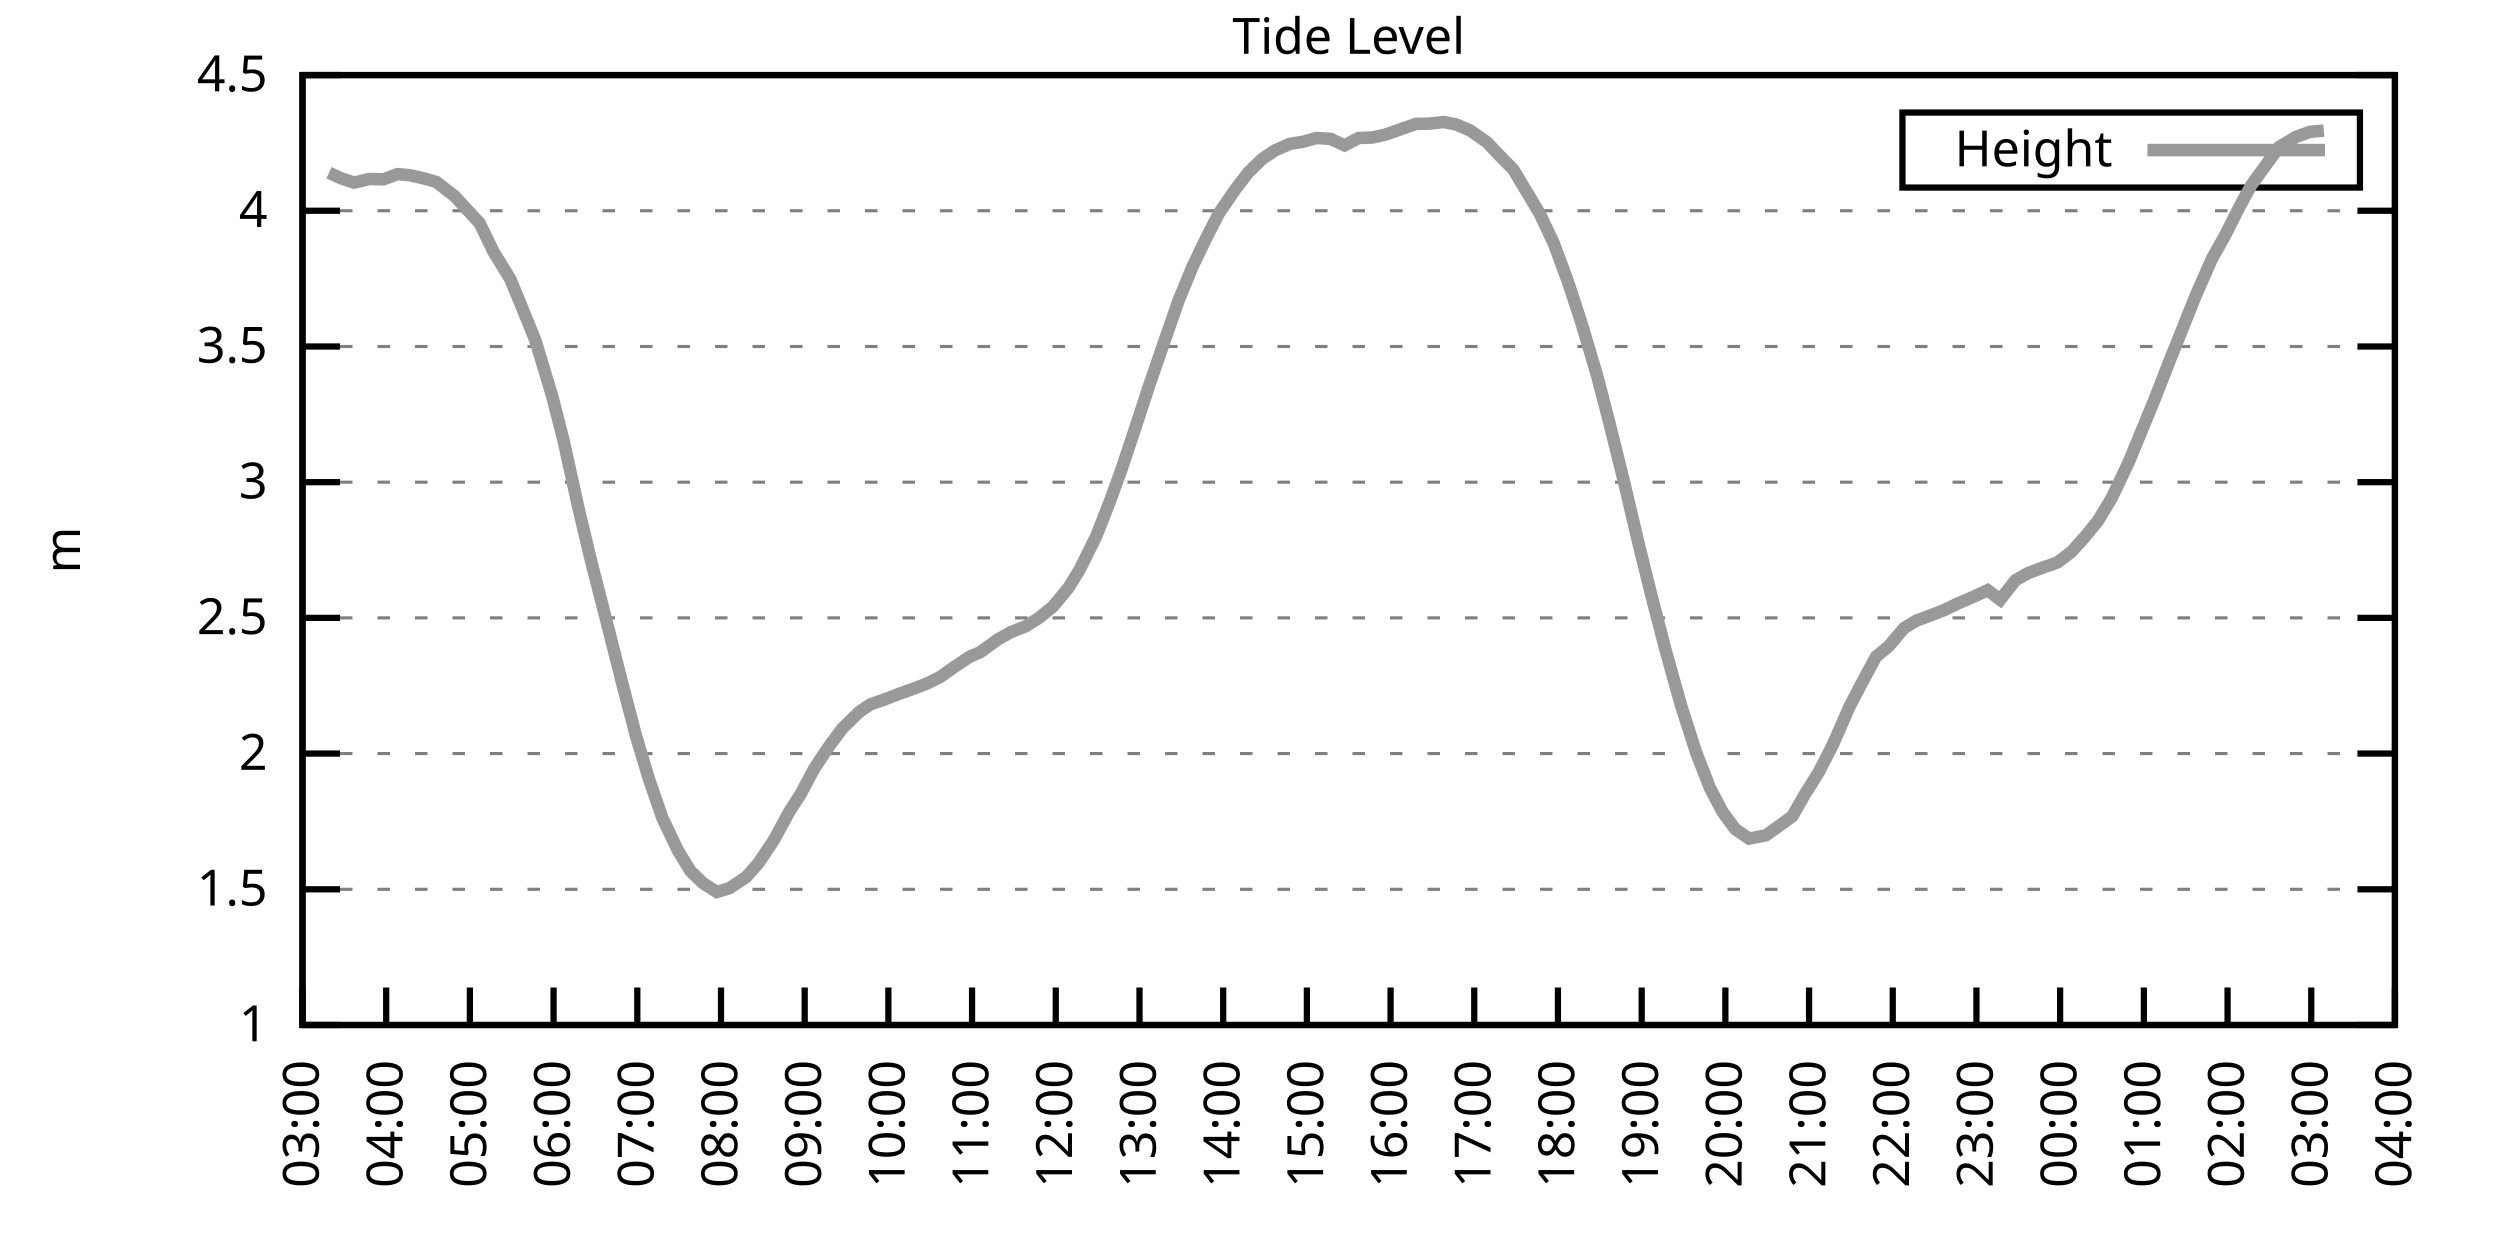
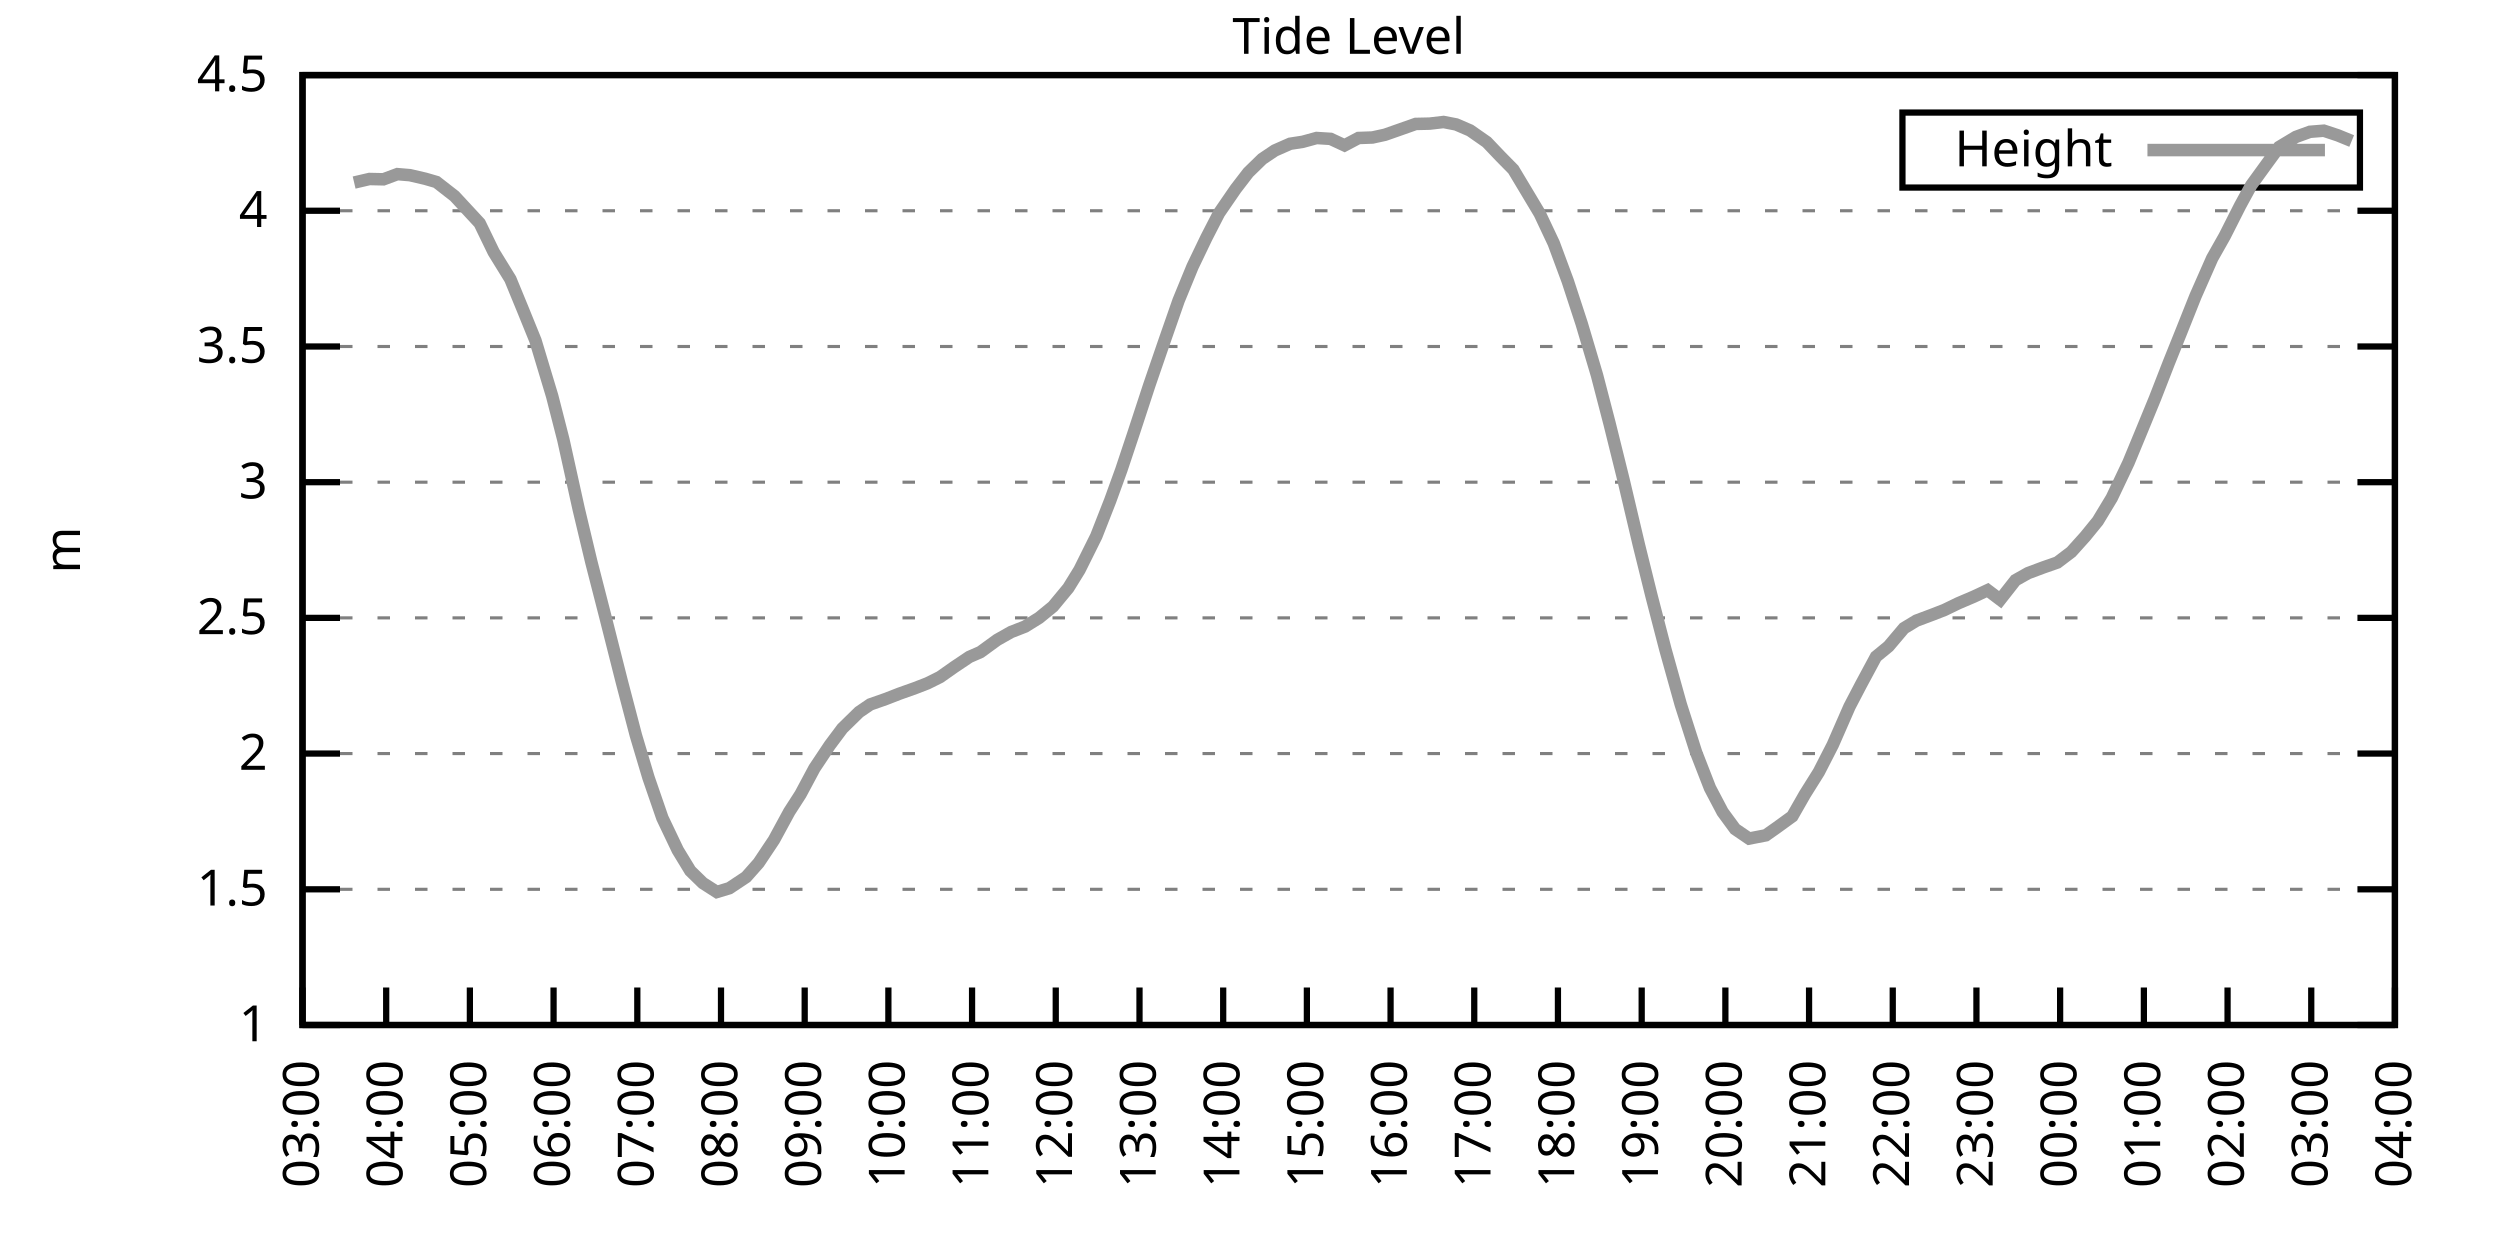
<svg xmlns="http://www.w3.org/2000/svg" xmlns:xlink="http://www.w3.org/1999/xlink" width="400" height="200" viewBox="0 0 400 200">
  <g id="gnuplot_canvas">
    <rect x="0" y="0" width="400" height="200" fill="none" />
    <defs>
      <circle id="gpDot" r="0.5" stroke-width="0.5" stroke="currentColor" />
      <path id="gpPt0" stroke-width="0.333" stroke="currentColor" d="M-1,0 h2 M0,-1 v2" />
      <path id="gpPt1" stroke-width="0.333" stroke="currentColor" d="M-1,-1 L1,1 M1,-1 L-1,1" />
      <path id="gpPt2" stroke-width="0.333" stroke="currentColor" d="M-1,0 L1,0 M0,-1 L0,1 M-1,-1 L1,1 M-1,1 L1,-1" />
      <rect id="gpPt3" stroke-width="0.333" stroke="currentColor" x="-1" y="-1" width="2" height="2" />
      <rect id="gpPt4" stroke-width="0.333" stroke="currentColor" fill="currentColor" x="-1" y="-1" width="2" height="2" />
      <circle id="gpPt5" stroke-width="0.333" stroke="currentColor" cx="0" cy="0" r="1" />
      <use xlink:href="#gpPt5" id="gpPt6" fill="currentColor" stroke="none" />
      <path id="gpPt7" stroke-width="0.333" stroke="currentColor" d="M0,-1.33 L-1.33,0.67 L1.33,0.67 z" />
      <use xlink:href="#gpPt7" id="gpPt8" fill="currentColor" stroke="none" />
      <use xlink:href="#gpPt7" id="gpPt9" stroke="currentColor" transform="rotate(180)" />
      <use xlink:href="#gpPt9" id="gpPt10" fill="currentColor" stroke="none" />
      <use xlink:href="#gpPt3" id="gpPt11" stroke="currentColor" transform="rotate(45)" />
      <use xlink:href="#gpPt11" id="gpPt12" fill="currentColor" stroke="none" />
      <path id="gpPt13" stroke-width="0.333" stroke="currentColor" d="M0,1.330 L1.265,0.411 L0.782,-1.067 L-0.782,-1.076 L-1.265,0.411 z" />
      <use xlink:href="#gpPt13" id="gpPt14" fill="currentColor" stroke="none" />
      <filter id="textbox" filterUnits="objectBoundingBox" x="0" y="0" height="1" width="1">
        <feFlood flood-color="white" flood-opacity="1" result="bgnd" />
        <feComposite in="SourceGraphic" in2="bgnd" operator="atop" />
      </filter>
      <filter id="greybox" filterUnits="objectBoundingBox" x="0" y="0" height="1" width="1">
        <feFlood flood-color="lightgrey" flood-opacity="1" result="grey" />
        <feComposite in="SourceGraphic" in2="grey" operator="atop" />
      </filter>
    </defs>
    <g fill="none" color="white" stroke="currentColor" stroke-width="1.00" stroke-linecap="butt" stroke-linejoin="miter">
</g>
    <g fill="none" color="black" stroke="currentColor" stroke-width="1.00" stroke-linecap="butt" stroke-linejoin="miter">
      <g stroke="none" shape-rendering="crispEdges">
        <polygon fill="rgb(255, 255, 255)" points="48.40,164.00 383.18,164.00 383.18,12.02 48.40,12.02 " />
      </g>
    </g>
    <g fill="none" color="black" stroke="currentColor" stroke-width="1.00" stroke-linecap="butt" stroke-linejoin="miter">
</g>
    <g fill="none" color="black" stroke="black" stroke-width="0.50" stroke-linecap="butt" stroke-linejoin="miter">
</g>
    <g fill="none" color="gray" stroke="currentColor" stroke-width="0.50" stroke-linecap="butt" stroke-linejoin="miter">
      <path stroke="gray" stroke-dasharray="2,4" class="gridline" d="M48.40,164.00 L383.19,164.00  " />
    </g>
    <g fill="none" color="gray" stroke="gray" stroke-width="1.00" stroke-linecap="butt" stroke-linejoin="miter">
</g>
    <g fill="none" color="black" stroke="currentColor" stroke-width="1.00" stroke-linecap="butt" stroke-linejoin="miter">
      <path stroke="black" d="M48.40,164.00 L54.40,164.00 M383.19,164.00 L377.19,164.00  " />
      <g transform="translate(42.80,166.60)" stroke="none" fill="black" font-family="Sans" font-size="8.00" text-anchor="end">
        <text>
          <tspan font-family="Sans"> 1</tspan>
        </text>
      </g>
    </g>
    <g fill="none" color="black" stroke="currentColor" stroke-width="1.00" stroke-linecap="butt" stroke-linejoin="miter">
</g>
    <g fill="none" color="black" stroke="black" stroke-width="0.50" stroke-linecap="butt" stroke-linejoin="miter">
</g>
    <g fill="none" color="gray" stroke="currentColor" stroke-width="0.50" stroke-linecap="butt" stroke-linejoin="miter">
      <path stroke="gray" stroke-dasharray="2,4" class="gridline" d="M48.40,142.29 L383.19,142.29  " />
    </g>
    <g fill="none" color="gray" stroke="gray" stroke-width="1.00" stroke-linecap="butt" stroke-linejoin="miter">
</g>
    <g fill="none" color="black" stroke="currentColor" stroke-width="1.00" stroke-linecap="butt" stroke-linejoin="miter">
      <path stroke="black" d="M48.40,142.29 L54.40,142.29 M383.19,142.29 L377.19,142.29  " />
      <g transform="translate(42.80,144.89)" stroke="none" fill="black" font-family="Sans" font-size="8.00" text-anchor="end">
        <text>
          <tspan font-family="Sans"> 1.5</tspan>
        </text>
      </g>
    </g>
    <g fill="none" color="black" stroke="currentColor" stroke-width="1.00" stroke-linecap="butt" stroke-linejoin="miter">
</g>
    <g fill="none" color="black" stroke="black" stroke-width="0.50" stroke-linecap="butt" stroke-linejoin="miter">
</g>
    <g fill="none" color="gray" stroke="currentColor" stroke-width="0.50" stroke-linecap="butt" stroke-linejoin="miter">
      <path stroke="gray" stroke-dasharray="2,4" class="gridline" d="M48.40,120.57 L383.19,120.57  " />
    </g>
    <g fill="none" color="gray" stroke="gray" stroke-width="1.00" stroke-linecap="butt" stroke-linejoin="miter">
</g>
    <g fill="none" color="black" stroke="currentColor" stroke-width="1.00" stroke-linecap="butt" stroke-linejoin="miter">
      <path stroke="black" d="M48.40,120.57 L54.40,120.57 M383.19,120.57 L377.19,120.57  " />
      <g transform="translate(42.80,123.17)" stroke="none" fill="black" font-family="Sans" font-size="8.00" text-anchor="end">
        <text>
          <tspan font-family="Sans"> 2</tspan>
        </text>
      </g>
    </g>
    <g fill="none" color="black" stroke="currentColor" stroke-width="1.00" stroke-linecap="butt" stroke-linejoin="miter">
</g>
    <g fill="none" color="black" stroke="black" stroke-width="0.50" stroke-linecap="butt" stroke-linejoin="miter">
</g>
    <g fill="none" color="gray" stroke="currentColor" stroke-width="0.50" stroke-linecap="butt" stroke-linejoin="miter">
      <path stroke="gray" stroke-dasharray="2,4" class="gridline" d="M48.40,98.86 L383.19,98.86  " />
    </g>
    <g fill="none" color="gray" stroke="gray" stroke-width="1.00" stroke-linecap="butt" stroke-linejoin="miter">
</g>
    <g fill="none" color="black" stroke="currentColor" stroke-width="1.00" stroke-linecap="butt" stroke-linejoin="miter">
      <path stroke="black" d="M48.40,98.86 L54.40,98.86 M383.19,98.86 L377.19,98.86  " />
      <g transform="translate(42.80,101.46)" stroke="none" fill="black" font-family="Sans" font-size="8.00" text-anchor="end">
        <text>
          <tspan font-family="Sans"> 2.5</tspan>
        </text>
      </g>
    </g>
    <g fill="none" color="black" stroke="currentColor" stroke-width="1.00" stroke-linecap="butt" stroke-linejoin="miter">
</g>
    <g fill="none" color="black" stroke="black" stroke-width="0.50" stroke-linecap="butt" stroke-linejoin="miter">
</g>
    <g fill="none" color="gray" stroke="currentColor" stroke-width="0.50" stroke-linecap="butt" stroke-linejoin="miter">
      <path stroke="gray" stroke-dasharray="2,4" class="gridline" d="M48.40,77.15 L383.19,77.15  " />
    </g>
    <g fill="none" color="gray" stroke="gray" stroke-width="1.00" stroke-linecap="butt" stroke-linejoin="miter">
</g>
    <g fill="none" color="black" stroke="currentColor" stroke-width="1.00" stroke-linecap="butt" stroke-linejoin="miter">
      <path stroke="black" d="M48.40,77.15 L54.40,77.15 M383.19,77.15 L377.19,77.15  " />
      <g transform="translate(42.80,79.75)" stroke="none" fill="black" font-family="Sans" font-size="8.00" text-anchor="end">
        <text>
          <tspan font-family="Sans"> 3</tspan>
        </text>
      </g>
    </g>
    <g fill="none" color="black" stroke="currentColor" stroke-width="1.00" stroke-linecap="butt" stroke-linejoin="miter">
</g>
    <g fill="none" color="black" stroke="black" stroke-width="0.50" stroke-linecap="butt" stroke-linejoin="miter">
</g>
    <g fill="none" color="gray" stroke="currentColor" stroke-width="0.50" stroke-linecap="butt" stroke-linejoin="miter">
      <path stroke="gray" stroke-dasharray="2,4" class="gridline" d="M48.40,55.44 L383.19,55.44  " />
    </g>
    <g fill="none" color="gray" stroke="gray" stroke-width="1.00" stroke-linecap="butt" stroke-linejoin="miter">
</g>
    <g fill="none" color="black" stroke="currentColor" stroke-width="1.00" stroke-linecap="butt" stroke-linejoin="miter">
      <path stroke="black" d="M48.40,55.44 L54.40,55.44 M383.19,55.44 L377.19,55.44  " />
      <g transform="translate(42.80,58.04)" stroke="none" fill="black" font-family="Sans" font-size="8.00" text-anchor="end">
        <text>
          <tspan font-family="Sans"> 3.5</tspan>
        </text>
      </g>
    </g>
    <g fill="none" color="black" stroke="currentColor" stroke-width="1.00" stroke-linecap="butt" stroke-linejoin="miter">
</g>
    <g fill="none" color="black" stroke="black" stroke-width="0.50" stroke-linecap="butt" stroke-linejoin="miter">
</g>
    <g fill="none" color="gray" stroke="currentColor" stroke-width="0.50" stroke-linecap="butt" stroke-linejoin="miter">
      <path stroke="gray" stroke-dasharray="2,4" class="gridline" d="M48.40,33.72 L383.19,33.72  " />
    </g>
    <g fill="none" color="gray" stroke="gray" stroke-width="1.00" stroke-linecap="butt" stroke-linejoin="miter">
</g>
    <g fill="none" color="black" stroke="currentColor" stroke-width="1.00" stroke-linecap="butt" stroke-linejoin="miter">
      <path stroke="black" d="M48.40,33.72 L54.40,33.72 M383.19,33.72 L377.19,33.72  " />
      <g transform="translate(42.80,36.32)" stroke="none" fill="black" font-family="Sans" font-size="8.00" text-anchor="end">
        <text>
          <tspan font-family="Sans"> 4</tspan>
        </text>
      </g>
    </g>
    <g fill="none" color="black" stroke="currentColor" stroke-width="1.00" stroke-linecap="butt" stroke-linejoin="miter">
</g>
    <g fill="none" color="black" stroke="black" stroke-width="0.50" stroke-linecap="butt" stroke-linejoin="miter">
</g>
    <g fill="none" color="gray" stroke="currentColor" stroke-width="0.50" stroke-linecap="butt" stroke-linejoin="miter">
      <path stroke="gray" stroke-dasharray="2,4" class="gridline" d="M48.40,12.01 L383.19,12.01  " />
    </g>
    <g fill="none" color="gray" stroke="gray" stroke-width="1.00" stroke-linecap="butt" stroke-linejoin="miter">
</g>
    <g fill="none" color="black" stroke="currentColor" stroke-width="1.00" stroke-linecap="butt" stroke-linejoin="miter">
      <path stroke="black" d="M48.40,12.01 L54.40,12.01 M383.19,12.01 L377.19,12.01  " />
      <g transform="translate(42.80,14.61)" stroke="none" fill="black" font-family="Sans" font-size="8.00" text-anchor="end">
        <text>
          <tspan font-family="Sans"> 4.5</tspan>
        </text>
      </g>
    </g>
    <g fill="none" color="black" stroke="currentColor" stroke-width="1.00" stroke-linecap="butt" stroke-linejoin="miter">
      <path stroke="black" d="M48.40,164.00 L48.40,158.00  " />
      <g transform="translate(51.00,169.60) rotate(270.00)" stroke="none" fill="black" font-family="Sans" font-size="8.00" text-anchor="end">
        <text>
          <tspan font-family="Sans">03:00</tspan>
        </text>
      </g>
    </g>
    <g fill="none" color="black" stroke="currentColor" stroke-width="1.00" stroke-linecap="butt" stroke-linejoin="miter">
      <path stroke="black" d="M61.79,164.00 L61.79,158.00  " />
      <g transform="translate(64.39,169.60) rotate(270.00)" stroke="none" fill="black" font-family="Sans" font-size="8.00" text-anchor="end">
        <text>
          <tspan font-family="Sans">04:00</tspan>
        </text>
      </g>
    </g>
    <g fill="none" color="black" stroke="currentColor" stroke-width="1.00" stroke-linecap="butt" stroke-linejoin="miter">
      <path stroke="black" d="M75.18,164.00 L75.18,158.00  " />
      <g transform="translate(77.78,169.60) rotate(270.00)" stroke="none" fill="black" font-family="Sans" font-size="8.00" text-anchor="end">
        <text>
          <tspan font-family="Sans">05:00</tspan>
        </text>
      </g>
    </g>
    <g fill="none" color="black" stroke="currentColor" stroke-width="1.00" stroke-linecap="butt" stroke-linejoin="miter">
      <path stroke="black" d="M88.57,164.00 L88.57,158.00  " />
      <g transform="translate(91.17,169.60) rotate(270.00)" stroke="none" fill="black" font-family="Sans" font-size="8.00" text-anchor="end">
        <text>
          <tspan font-family="Sans">06:00</tspan>
        </text>
      </g>
    </g>
    <g fill="none" color="black" stroke="currentColor" stroke-width="1.00" stroke-linecap="butt" stroke-linejoin="miter">
      <path stroke="black" d="M101.97,164.00 L101.97,158.00  " />
      <g transform="translate(104.57,169.60) rotate(270.00)" stroke="none" fill="black" font-family="Sans" font-size="8.00" text-anchor="end">
        <text>
          <tspan font-family="Sans">07:00</tspan>
        </text>
      </g>
    </g>
    <g fill="none" color="black" stroke="currentColor" stroke-width="1.00" stroke-linecap="butt" stroke-linejoin="miter">
      <path stroke="black" d="M115.36,164.00 L115.36,158.00  " />
      <g transform="translate(117.96,169.60) rotate(270.00)" stroke="none" fill="black" font-family="Sans" font-size="8.00" text-anchor="end">
        <text>
          <tspan font-family="Sans">08:00</tspan>
        </text>
      </g>
    </g>
    <g fill="none" color="black" stroke="currentColor" stroke-width="1.00" stroke-linecap="butt" stroke-linejoin="miter">
      <path stroke="black" d="M128.75,164.00 L128.75,158.00  " />
      <g transform="translate(131.35,169.60) rotate(270.00)" stroke="none" fill="black" font-family="Sans" font-size="8.00" text-anchor="end">
        <text>
          <tspan font-family="Sans">09:00</tspan>
        </text>
      </g>
    </g>
    <g fill="none" color="black" stroke="currentColor" stroke-width="1.00" stroke-linecap="butt" stroke-linejoin="miter">
      <path stroke="black" d="M142.14,164.00 L142.14,158.00  " />
      <g transform="translate(144.74,169.60) rotate(270.00)" stroke="none" fill="black" font-family="Sans" font-size="8.00" text-anchor="end">
        <text>
          <tspan font-family="Sans">10:00</tspan>
        </text>
      </g>
    </g>
    <g fill="none" color="black" stroke="currentColor" stroke-width="1.00" stroke-linecap="butt" stroke-linejoin="miter">
      <path stroke="black" d="M155.53,164.00 L155.53,158.00  " />
      <g transform="translate(158.13,169.60) rotate(270.00)" stroke="none" fill="black" font-family="Sans" font-size="8.00" text-anchor="end">
        <text>
          <tspan font-family="Sans">11:00</tspan>
        </text>
      </g>
    </g>
    <g fill="none" color="black" stroke="currentColor" stroke-width="1.00" stroke-linecap="butt" stroke-linejoin="miter">
      <path stroke="black" d="M168.92,164.00 L168.92,158.00  " />
      <g transform="translate(171.52,169.60) rotate(270.00)" stroke="none" fill="black" font-family="Sans" font-size="8.00" text-anchor="end">
        <text>
          <tspan font-family="Sans">12:00</tspan>
        </text>
      </g>
    </g>
    <g fill="none" color="black" stroke="currentColor" stroke-width="1.00" stroke-linecap="butt" stroke-linejoin="miter">
      <path stroke="black" d="M182.32,164.00 L182.32,158.00  " />
      <g transform="translate(184.92,169.60) rotate(270.00)" stroke="none" fill="black" font-family="Sans" font-size="8.00" text-anchor="end">
        <text>
          <tspan font-family="Sans">13:00</tspan>
        </text>
      </g>
    </g>
    <g fill="none" color="black" stroke="currentColor" stroke-width="1.00" stroke-linecap="butt" stroke-linejoin="miter">
      <path stroke="black" d="M195.71,164.00 L195.71,158.00  " />
      <g transform="translate(198.31,169.60) rotate(270.00)" stroke="none" fill="black" font-family="Sans" font-size="8.00" text-anchor="end">
        <text>
          <tspan font-family="Sans">14:00</tspan>
        </text>
      </g>
    </g>
    <g fill="none" color="black" stroke="currentColor" stroke-width="1.00" stroke-linecap="butt" stroke-linejoin="miter">
      <path stroke="black" d="M209.10,164.00 L209.10,158.00  " />
      <g transform="translate(211.70,169.60) rotate(270.00)" stroke="none" fill="black" font-family="Sans" font-size="8.00" text-anchor="end">
        <text>
          <tspan font-family="Sans">15:00</tspan>
        </text>
      </g>
    </g>
    <g fill="none" color="black" stroke="currentColor" stroke-width="1.00" stroke-linecap="butt" stroke-linejoin="miter">
      <path stroke="black" d="M222.49,164.00 L222.49,158.00  " />
      <g transform="translate(225.09,169.60) rotate(270.00)" stroke="none" fill="black" font-family="Sans" font-size="8.00" text-anchor="end">
        <text>
          <tspan font-family="Sans">16:00</tspan>
        </text>
      </g>
    </g>
    <g fill="none" color="black" stroke="currentColor" stroke-width="1.00" stroke-linecap="butt" stroke-linejoin="miter">
      <path stroke="black" d="M235.88,164.00 L235.88,158.00  " />
      <g transform="translate(238.48,169.60) rotate(270.00)" stroke="none" fill="black" font-family="Sans" font-size="8.00" text-anchor="end">
        <text>
          <tspan font-family="Sans">17:00</tspan>
        </text>
      </g>
    </g>
    <g fill="none" color="black" stroke="currentColor" stroke-width="1.00" stroke-linecap="butt" stroke-linejoin="miter">
      <path stroke="black" d="M249.27,164.00 L249.27,158.00  " />
      <g transform="translate(251.87,169.60) rotate(270.00)" stroke="none" fill="black" font-family="Sans" font-size="8.00" text-anchor="end">
        <text>
          <tspan font-family="Sans">18:00</tspan>
        </text>
      </g>
    </g>
    <g fill="none" color="black" stroke="currentColor" stroke-width="1.00" stroke-linecap="butt" stroke-linejoin="miter">
      <path stroke="black" d="M262.67,164.00 L262.67,158.00  " />
      <g transform="translate(265.27,169.60) rotate(270.00)" stroke="none" fill="black" font-family="Sans" font-size="8.00" text-anchor="end">
        <text>
          <tspan font-family="Sans">19:00</tspan>
        </text>
      </g>
    </g>
    <g fill="none" color="black" stroke="currentColor" stroke-width="1.00" stroke-linecap="butt" stroke-linejoin="miter">
      <path stroke="black" d="M276.06,164.00 L276.06,158.00  " />
      <g transform="translate(278.66,169.60) rotate(270.00)" stroke="none" fill="black" font-family="Sans" font-size="8.00" text-anchor="end">
        <text>
          <tspan font-family="Sans">20:00</tspan>
        </text>
      </g>
    </g>
    <g fill="none" color="black" stroke="currentColor" stroke-width="1.00" stroke-linecap="butt" stroke-linejoin="miter">
      <path stroke="black" d="M289.45,164.00 L289.45,158.00  " />
      <g transform="translate(292.05,169.60) rotate(270.00)" stroke="none" fill="black" font-family="Sans" font-size="8.00" text-anchor="end">
        <text>
          <tspan font-family="Sans">21:00</tspan>
        </text>
      </g>
    </g>
    <g fill="none" color="black" stroke="currentColor" stroke-width="1.00" stroke-linecap="butt" stroke-linejoin="miter">
      <path stroke="black" d="M302.84,164.00 L302.84,158.00  " />
      <g transform="translate(305.44,169.60) rotate(270.00)" stroke="none" fill="black" font-family="Sans" font-size="8.00" text-anchor="end">
        <text>
          <tspan font-family="Sans">22:00</tspan>
        </text>
      </g>
    </g>
    <g fill="none" color="black" stroke="currentColor" stroke-width="1.00" stroke-linecap="butt" stroke-linejoin="miter">
      <path stroke="black" d="M316.23,164.00 L316.23,158.00  " />
      <g transform="translate(318.83,169.60) rotate(270.00)" stroke="none" fill="black" font-family="Sans" font-size="8.00" text-anchor="end">
        <text>
          <tspan font-family="Sans">23:00</tspan>
        </text>
      </g>
    </g>
    <g fill="none" color="black" stroke="currentColor" stroke-width="1.00" stroke-linecap="butt" stroke-linejoin="miter">
      <path stroke="black" d="M329.62,164.00 L329.62,158.00  " />
      <g transform="translate(332.22,169.60) rotate(270.00)" stroke="none" fill="black" font-family="Sans" font-size="8.00" text-anchor="end">
        <text>
          <tspan font-family="Sans">00:00</tspan>
        </text>
      </g>
    </g>
    <g fill="none" color="black" stroke="currentColor" stroke-width="1.00" stroke-linecap="butt" stroke-linejoin="miter">
      <path stroke="black" d="M343.02,164.00 L343.02,158.00  " />
      <g transform="translate(345.62,169.60) rotate(270.00)" stroke="none" fill="black" font-family="Sans" font-size="8.00" text-anchor="end">
        <text>
          <tspan font-family="Sans">01:00</tspan>
        </text>
      </g>
    </g>
    <g fill="none" color="black" stroke="currentColor" stroke-width="1.00" stroke-linecap="butt" stroke-linejoin="miter">
      <path stroke="black" d="M356.41,164.00 L356.41,158.00  " />
      <g transform="translate(359.01,169.60) rotate(270.00)" stroke="none" fill="black" font-family="Sans" font-size="8.00" text-anchor="end">
        <text>
          <tspan font-family="Sans">02:00</tspan>
        </text>
      </g>
    </g>
    <g fill="none" color="black" stroke="currentColor" stroke-width="1.00" stroke-linecap="butt" stroke-linejoin="miter">
      <path stroke="black" d="M369.80,164.00 L369.80,158.00  " />
      <g transform="translate(372.40,169.60) rotate(270.00)" stroke="none" fill="black" font-family="Sans" font-size="8.00" text-anchor="end">
        <text>
          <tspan font-family="Sans">03:00</tspan>
        </text>
      </g>
    </g>
    <g fill="none" color="black" stroke="currentColor" stroke-width="1.00" stroke-linecap="butt" stroke-linejoin="miter">
      <path stroke="black" d="M383.19,164.00 L383.19,158.00  " />
      <g transform="translate(385.79,169.60) rotate(270.00)" stroke="none" fill="black" font-family="Sans" font-size="8.00" text-anchor="end">
        <text>
          <tspan font-family="Sans">04:00</tspan>
        </text>
      </g>
    </g>
    <g fill="none" color="black" stroke="currentColor" stroke-width="1.00" stroke-linecap="butt" stroke-linejoin="miter">
</g>
    <g fill="none" color="black" stroke="currentColor" stroke-width="1.00" stroke-linecap="butt" stroke-linejoin="miter">
      <path stroke="black" d="M48.40,12.01 L48.40,164.00 L383.19,164.00 L383.19,12.01 L48.40,12.01 Z  " />
    </g>
    <g fill="none" color="black" stroke="currentColor" stroke-width="1.00" stroke-linecap="butt" stroke-linejoin="miter">
</g>
    <g fill="none" color="black" stroke="currentColor" stroke-width="1.00" stroke-linecap="butt" stroke-linejoin="miter">
      <path stroke="black" d="M304.39,30.01 L304.39,18.01 L377.59,18.01 L377.59,30.01 L304.39,30.01 Z  " />
    </g>
    <g id="Tide_level_plot_1">
      <g fill="none" color="white" stroke="black" stroke-width="2.00" stroke-linecap="butt" stroke-linejoin="miter">
</g>
      <g fill="none" color="black" stroke="currentColor" stroke-width="2.00" stroke-linecap="butt" stroke-linejoin="miter">
        <g transform="translate(337.99,26.61)" stroke="none" fill="black" font-family="Sans" font-size="8.00" text-anchor="end">
          <text>
            <tspan font-family="Sans">Height</tspan>
          </text>
        </g>
      </g>
      <g fill="none" color="black" stroke="currentColor" stroke-width="2.00" stroke-linecap="butt" stroke-linejoin="miter">
-         <path stroke="rgb(153, 153, 153)" d="M343.59,24.01 L371.99,24.01 M52.64,27.64 L54.65,28.56 L56.66,29.21 L59.11,28.64 L61.35,28.69 L63.58,27.86   L65.59,28.03 L68.04,28.60 L69.83,29.12 L72.73,31.38 L76.75,35.72 L78.98,40.32 L81.66,44.67 L83.66,49.53   L85.67,54.48 L88.35,63.38 L90.14,70.37 L92.59,81.45 L94.60,89.87 L96.83,98.56 L99.51,109.15 L101.74,117.66   L103.75,124.40 L105.98,130.87 L108.44,136.03 L110.45,139.33 L112.46,141.29 L114.69,142.72 L116.70,142.11 L119.38,140.33   L121.38,138.07 L123.84,134.38 L126.29,129.87 L128.08,127.09 L130.31,122.92 L132.77,119.23 L134.78,116.54 L137.45,113.93   L139.24,112.71 L141.69,111.85 L143.93,110.98 L146.38,110.11 L148.39,109.33 L150.40,108.33 L152.63,106.76 L155.09,105.11   L156.87,104.33 L159.55,102.38 L161.78,101.12 L164.01,100.25 L166.25,98.86 L168.48,97.04 L170.93,94.08 L172.72,91.18   L175.40,85.79 L177.63,80.10 L179.41,75.19 L181.42,69.16 L183.88,61.65 L186.33,54.52 L188.57,48.10 L190.80,42.67   L193.03,38.02 L195.04,34.11 L197.72,30.21 L199.73,27.60 L201.96,25.43 L203.97,24.08 L206.42,23.00 L208.43,22.69   L210.66,22.08 L212.89,22.22 L215.13,23.26 L217.36,22.08 L219.59,22.00 L221.60,21.56 L224.05,20.70 L226.51,19.83   L228.74,19.78 L230.97,19.52 L232.98,19.91 L235.21,20.87 L237.89,22.74 L240.12,25.08 L242.13,27.12 L244.14,30.47   L246.37,34.20 L248.60,38.93 L250.84,44.97 L253.07,51.79 L255.52,60.04 L257.53,67.77 L259.76,76.76 L262.22,87.18   L264.23,95.30 L266.46,103.90 L268.92,112.71 L271.37,120.36 L273.60,126.09 L275.61,129.91 L277.62,132.65 L279.85,134.17   L282.53,133.65 L284.32,132.39 L286.77,130.61 L288.78,127.09 L291.01,123.53 L293.24,119.18 L295.92,113.06 L297.71,109.63   L300.16,105.07 L302.17,103.42 L304.63,100.51 L306.63,99.30 L309.09,98.38 L311.10,97.60 L313.33,96.52 L315.79,95.47   L318.02,94.43 L320.03,95.95 L322.48,92.83 L324.49,91.70 L326.95,90.78 L329.18,90.00 L331.41,88.31 L333.64,85.83   L335.65,83.36 L337.88,79.67 L340.56,74.02 L342.57,69.16 L344.80,63.73 L347.03,58.00 L349.04,53.00 L351.27,47.40   L353.95,41.32 L355.96,37.76 L358.42,32.90 L360.20,29.64 L362.66,26.25 L364.66,23.52 L367.34,21.91 L369.58,21.09   L371.81,20.91  " />
+         <path stroke="rgb(153, 153, 153)" d="M343.59,24.01 L371.99,24.01 M56.66,29.21 L59.11,28.64 L61.35,28.69 L63.58,27.86 L65.59,28.03 L68.04,28.60   L69.83,29.12 L72.73,31.38 L76.75,35.72 L78.98,40.32 L81.66,44.67 L83.66,49.53 L85.67,54.48 L88.35,63.38   L90.14,70.37 L92.59,81.45 L94.60,89.87 L96.83,98.56 L99.51,109.15 L101.74,117.66 L103.75,124.40 L105.98,130.87   L108.44,136.03 L110.45,139.33 L112.46,141.29 L114.69,142.72 L116.70,142.11 L119.38,140.33 L121.38,138.07 L123.84,134.38   L126.29,129.87 L128.08,127.09 L130.31,122.92 L132.77,119.23 L134.78,116.54 L137.45,113.93 L139.24,112.71 L141.69,111.85   L143.93,110.98 L146.38,110.11 L148.39,109.33 L150.40,108.33 L152.63,106.76 L155.09,105.11 L156.87,104.33 L159.55,102.38   L161.78,101.12 L164.01,100.25 L166.25,98.86 L168.48,97.04 L170.93,94.08 L172.72,91.18 L175.40,85.79 L177.63,80.10   L179.41,75.19 L181.42,69.16 L183.88,61.65 L186.33,54.52 L188.57,48.10 L190.80,42.67 L193.03,38.02 L195.04,34.11   L197.72,30.21 L199.73,27.60 L201.96,25.43 L203.97,24.08 L206.42,23.00 L208.43,22.69 L210.66,22.08 L212.89,22.22   L215.13,23.26 L217.36,22.08 L219.59,22.00 L221.60,21.56 L224.05,20.70 L226.51,19.83 L228.74,19.78 L230.97,19.52   L232.98,19.91 L235.21,20.87 L237.89,22.74 L240.12,25.08 L242.13,27.12 L244.14,30.47 L246.37,34.20 L248.60,38.93   L250.84,44.97 L253.07,51.79 L255.52,60.04 L257.53,67.77 L259.76,76.76 L262.22,87.18 L264.23,95.30 L266.46,103.90   L268.92,112.71 L271.37,120.36 L273.60,126.09 L275.61,129.91 L277.62,132.65 L279.85,134.17 L282.53,133.65 L284.32,132.39   L286.77,130.61 L288.78,127.09 L291.01,123.53 L293.24,119.18 L295.92,113.06 L297.71,109.63 L300.16,105.07 L302.17,103.42   L304.63,100.51 L306.63,99.30 L309.09,98.38 L311.10,97.60 L313.33,96.52 L315.79,95.47 L318.02,94.43 L320.03,95.95   L322.48,92.83 L324.49,91.70 L326.95,90.78 L329.18,90.00 L331.41,88.31 L333.64,85.83 L335.65,83.36 L337.88,79.67   L340.56,74.02 L342.57,69.16 L344.80,63.73 L347.03,58.00 L349.04,53.00 L351.27,47.40 L353.95,41.32 L355.96,37.76   L358.42,32.90 L360.20,29.64 L362.66,26.25 L364.66,23.52 L367.34,21.91 L369.58,21.09 L371.81,20.91 L374.04,21.65   L376.27,22.56  " />
      </g>
    </g>
    <g fill="none" color="black" stroke="currentColor" stroke-width="2.00" stroke-linecap="butt" stroke-linejoin="miter">
</g>
    <g fill="none" color="black" stroke="black" stroke-width="1.00" stroke-linecap="butt" stroke-linejoin="miter">
</g>
    <g fill="none" color="black" stroke="currentColor" stroke-width="1.00" stroke-linecap="butt" stroke-linejoin="miter">
      <path stroke="black" d="M48.40,12.01 L48.40,164.00 L383.19,164.00 L383.19,12.01 L48.40,12.01 Z  " />
      <g transform="translate(12.80,88.01) rotate(270.00)" stroke="none" fill="black" font-family="Sans" font-size="8.00" text-anchor="middle">
        <text>
          <tspan font-family="Sans">m</tspan>
        </text>
      </g>
    </g>
    <g fill="none" color="black" stroke="currentColor" stroke-width="1.00" stroke-linecap="butt" stroke-linejoin="miter">
</g>
    <g fill="none" color="black" stroke="currentColor" stroke-width="1.00" stroke-linecap="butt" stroke-linejoin="miter">
      <g transform="translate(215.79,8.61)" stroke="none" fill="black" font-family="Sans" font-size="8.00" text-anchor="middle">
        <text>
          <tspan font-family="Sans">Tide Level</tspan>
        </text>
      </g>
    </g>
    <g fill="none" color="black" stroke="currentColor" stroke-width="1.00" stroke-linecap="butt" stroke-linejoin="miter">
</g>
  </g>
</svg>
